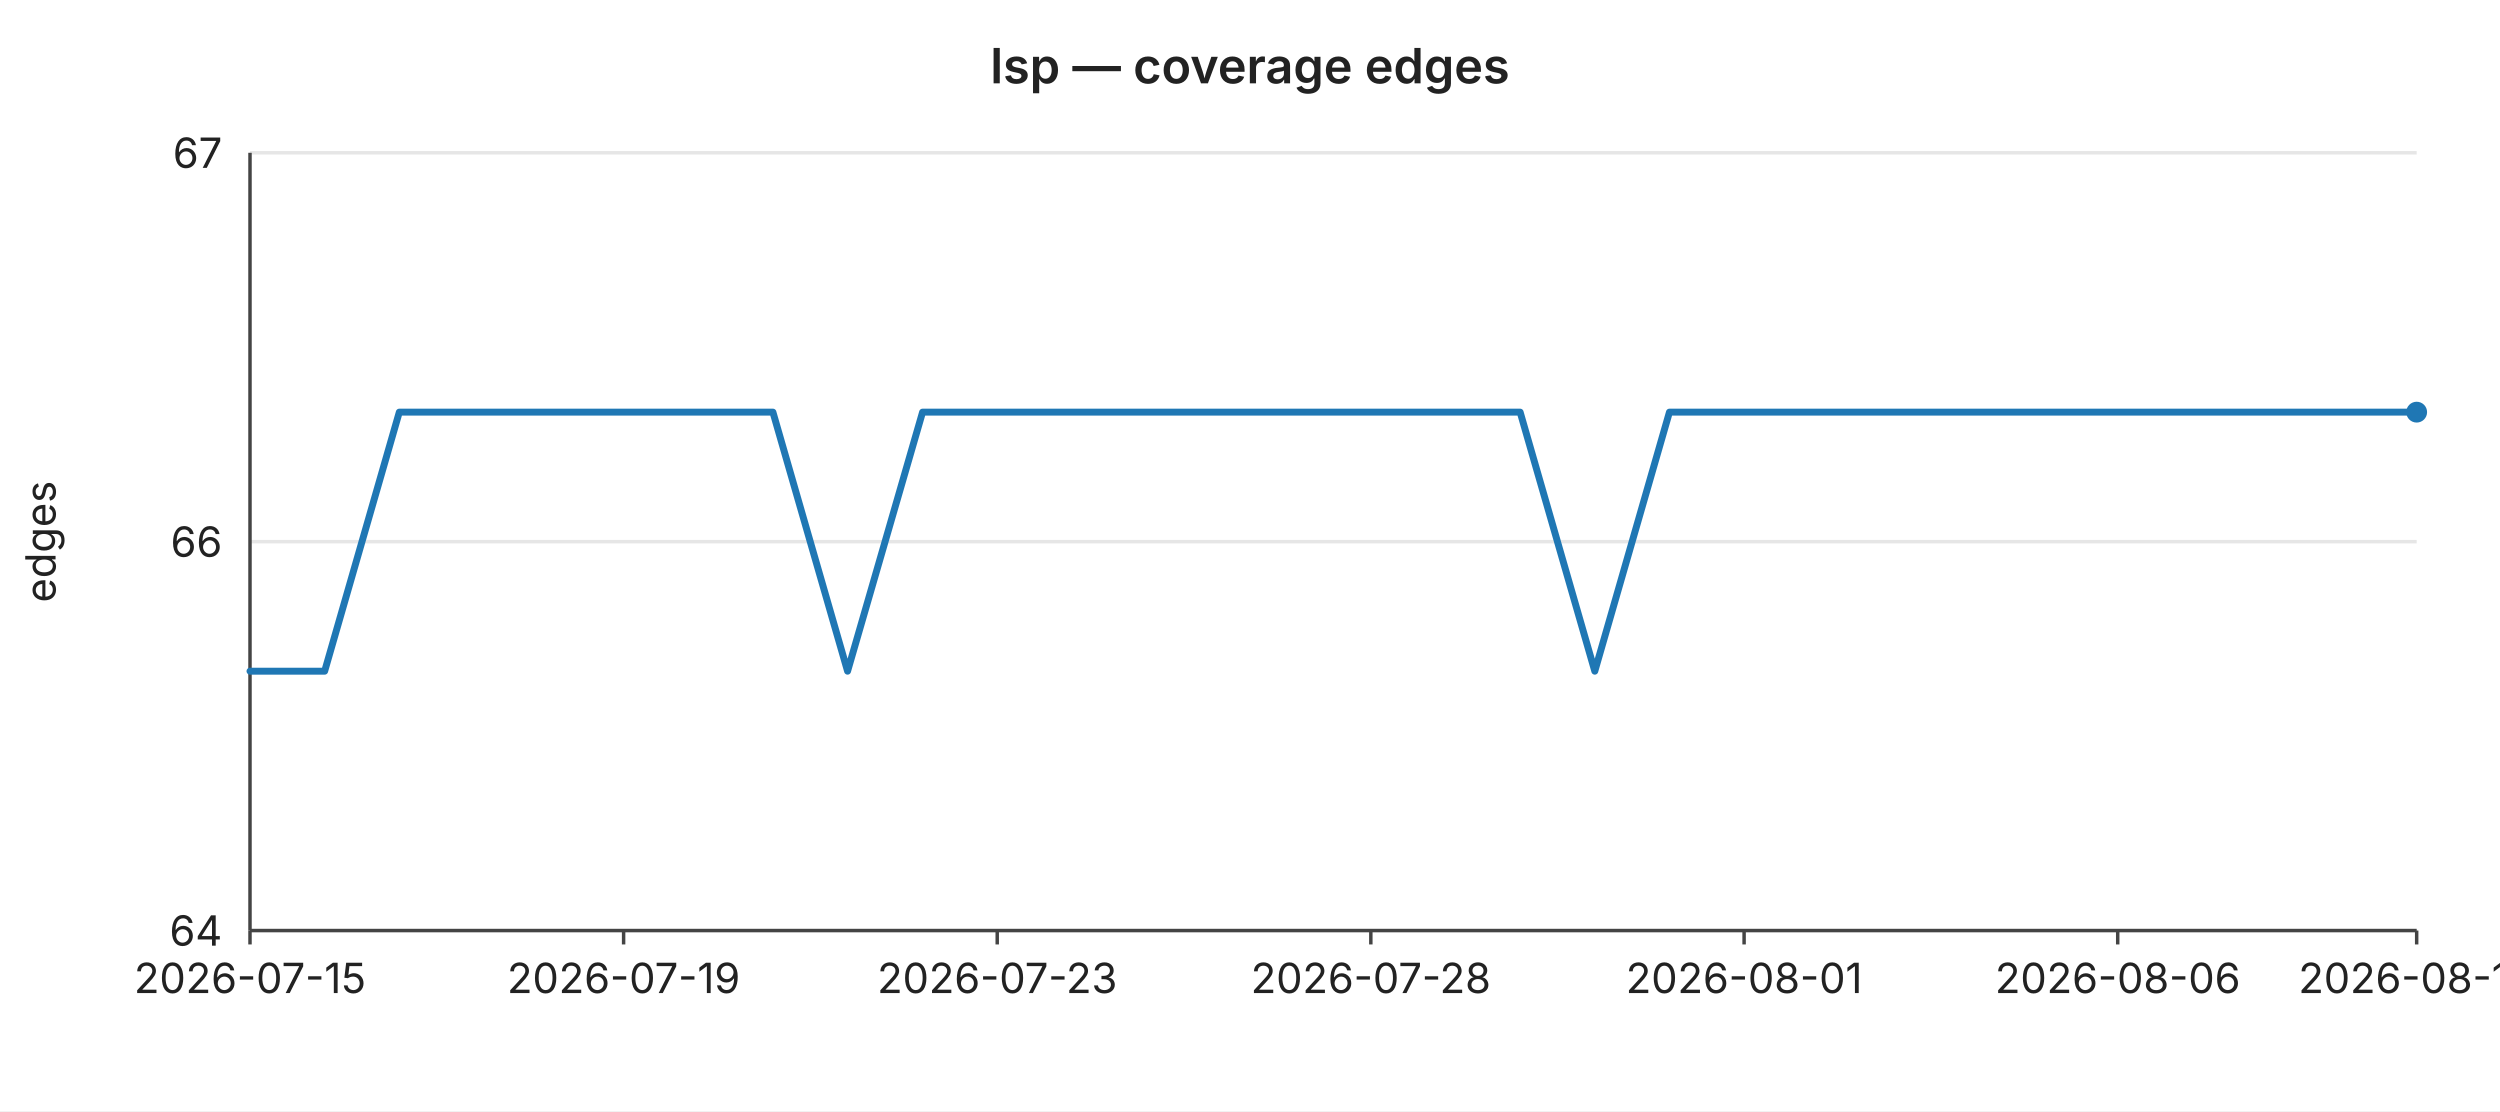
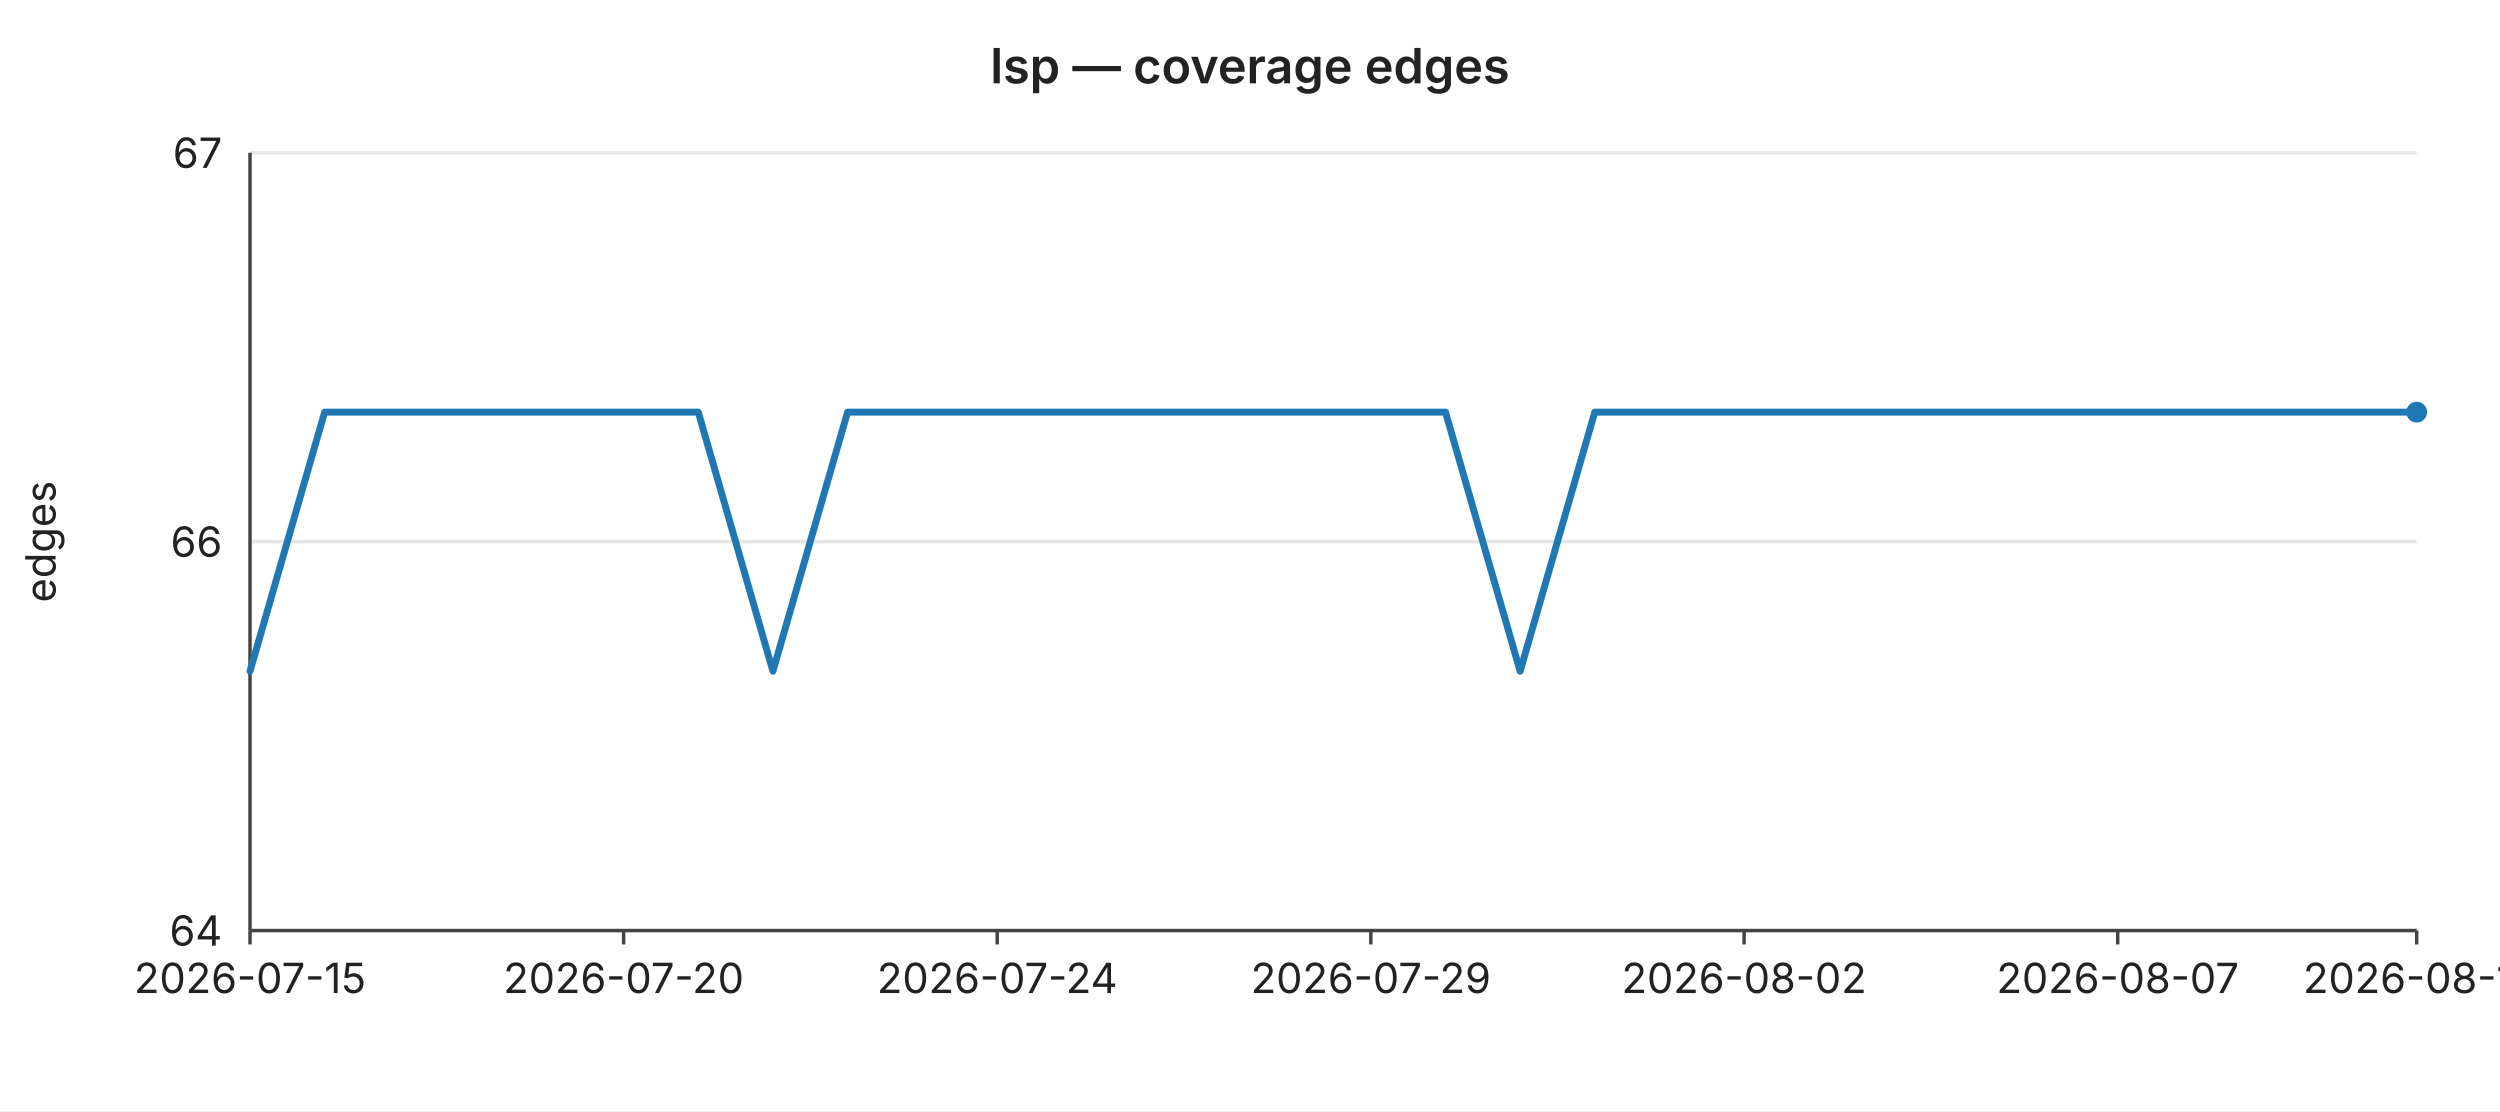
<svg xmlns="http://www.w3.org/2000/svg" width="720" height="320" viewBox="0 0 720 320" font-family="-apple-system,BlinkMacSystemFont,Segoe UI,sans-serif" font-size="12">
  <rect width="720" height="320" fill="#ffffff" />
  <text x="360" y="24" text-anchor="middle" font-size="14" font-weight="600" fill="#222">lsp — coverage edges</text>
  <line x1="72" y1="44.0" x2="696" y2="44.0" stroke="#e6e6e6" stroke-width="1" />
  <text x="64" y="44.0" text-anchor="end" dominant-baseline="middle" fill="#222">67</text>
  <line x1="72" y1="156.0" x2="696" y2="156.0" stroke="#e6e6e6" stroke-width="1" />
  <text x="64" y="156.0" text-anchor="end" dominant-baseline="middle" fill="#222">66</text>
  <line x1="72" y1="268.0" x2="696" y2="268.0" stroke="#e6e6e6" stroke-width="1" />
  <text x="64" y="268.0" text-anchor="end" dominant-baseline="middle" fill="#222">64</text>
  <text x="16" y="156" text-anchor="middle" fill="#222" transform="rotate(-90 16 156)">edges</text>
  <line x1="72" y1="44" x2="72" y2="268" stroke="#444" stroke-width="1" />
  <line x1="72" y1="268" x2="696" y2="268" stroke="#444" stroke-width="1" />
  <line x1="72.0" y1="268" x2="72.0" y2="272" stroke="#444" stroke-width="1" />
  <text x="72.0" y="286" text-anchor="middle" fill="#222">2026-07-15</text>
  <line x1="179.6" y1="268" x2="179.6" y2="272" stroke="#444" stroke-width="1" />
-   <text x="179.6" y="286" text-anchor="middle" fill="#222">2026-07-19</text>
+   <text x="179.6" y="286" text-anchor="middle" fill="#222">2026-07-20</text>
  <line x1="287.2" y1="268" x2="287.2" y2="272" stroke="#444" stroke-width="1" />
-   <text x="287.2" y="286" text-anchor="middle" fill="#222">2026-07-23</text>
+   <text x="287.2" y="286" text-anchor="middle" fill="#222">2026-07-24</text>
  <line x1="394.8" y1="268" x2="394.8" y2="272" stroke="#444" stroke-width="1" />
-   <text x="394.8" y="286" text-anchor="middle" fill="#222">2026-07-28</text>
+   <text x="394.8" y="286" text-anchor="middle" fill="#222">2026-07-29</text>
  <line x1="502.3" y1="268" x2="502.3" y2="272" stroke="#444" stroke-width="1" />
-   <text x="502.3" y="286" text-anchor="middle" fill="#222">2026-08-01</text>
+   <text x="502.3" y="286" text-anchor="middle" fill="#222">2026-08-02</text>
  <line x1="609.9" y1="268" x2="609.9" y2="272" stroke="#444" stroke-width="1" />
-   <text x="609.9" y="286" text-anchor="middle" fill="#222">2026-08-06</text>
+   <text x="609.9" y="286" text-anchor="middle" fill="#222">2026-08-07</text>
  <line x1="696.0" y1="268" x2="696.0" y2="272" stroke="#444" stroke-width="1" />
-   <text x="696.0" y="286" text-anchor="middle" fill="#222">2026-08-10</text>
-   <polyline fill="none" stroke="#1f77b4" stroke-width="2" stroke-linejoin="round" stroke-linecap="round" points="72.0,193.3 93.5,193.3 115.0,118.7 136.6,118.7 158.1,118.7 179.6,118.7 201.1,118.7 222.6,118.7 244.1,193.3 265.7,118.7 287.2,118.7 308.7,118.7 330.2,118.7 351.7,118.7 373.2,118.7 394.8,118.7 416.3,118.7 437.8,118.7 459.3,193.3 480.8,118.7 502.3,118.7 523.9,118.7 545.4,118.7 566.9,118.7 588.4,118.7 609.9,118.7 631.4,118.7 653.0,118.7 674.5,118.7 696.0,118.7" />
+   <text x="696.0" y="286" text-anchor="middle" fill="#222">2026-08-11</text>
+   <polyline fill="none" stroke="#1f77b4" stroke-width="2" stroke-linejoin="round" stroke-linecap="round" points="72.0,193.3 93.5,118.7 115.0,118.7 136.6,118.7 158.1,118.7 179.6,118.7 201.1,118.7 222.6,193.3 244.1,118.7 265.7,118.7 287.2,118.7 308.7,118.7 330.2,118.7 351.7,118.7 373.2,118.7 394.8,118.7 416.3,118.7 437.8,193.3 459.3,118.7 480.8,118.7 502.3,118.7 523.9,118.7 545.4,118.7 566.9,118.7 588.4,118.7 609.9,118.7 631.4,118.7 653.0,118.7 674.5,118.7 696.0,118.7" />
  <circle cx="696.0" cy="118.7" r="3" fill="#1f77b4" />
</svg>
